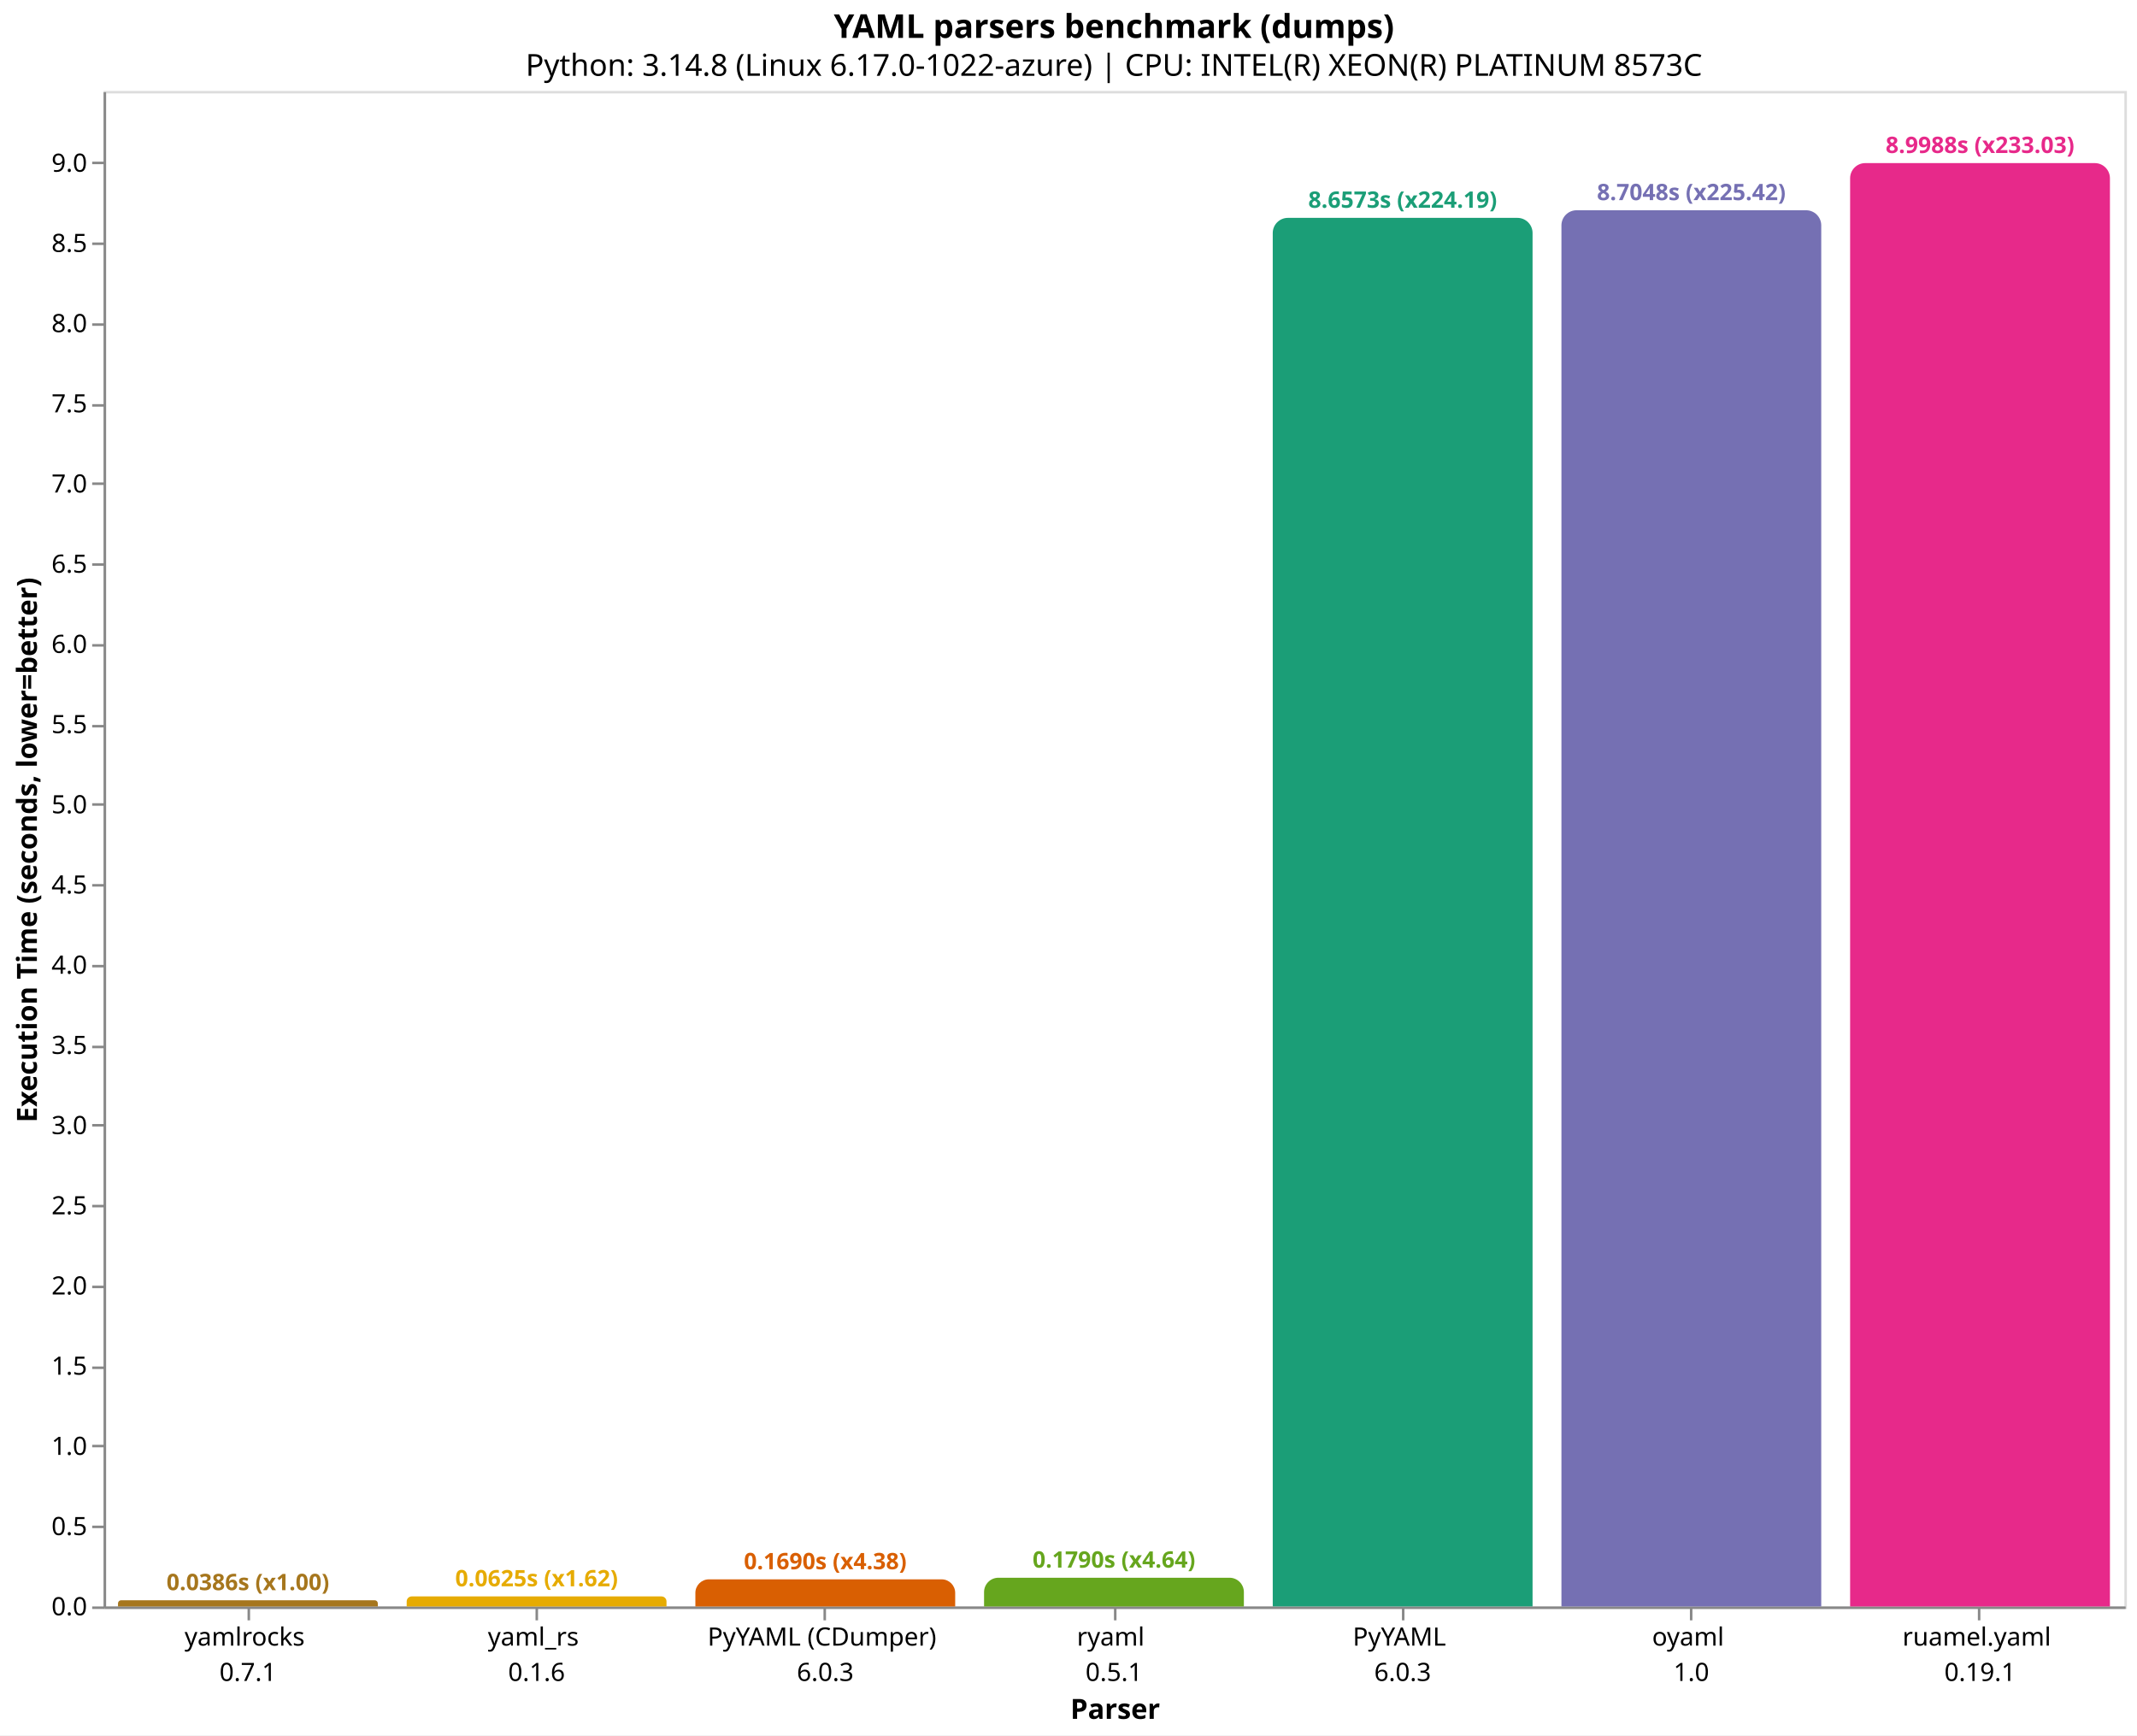
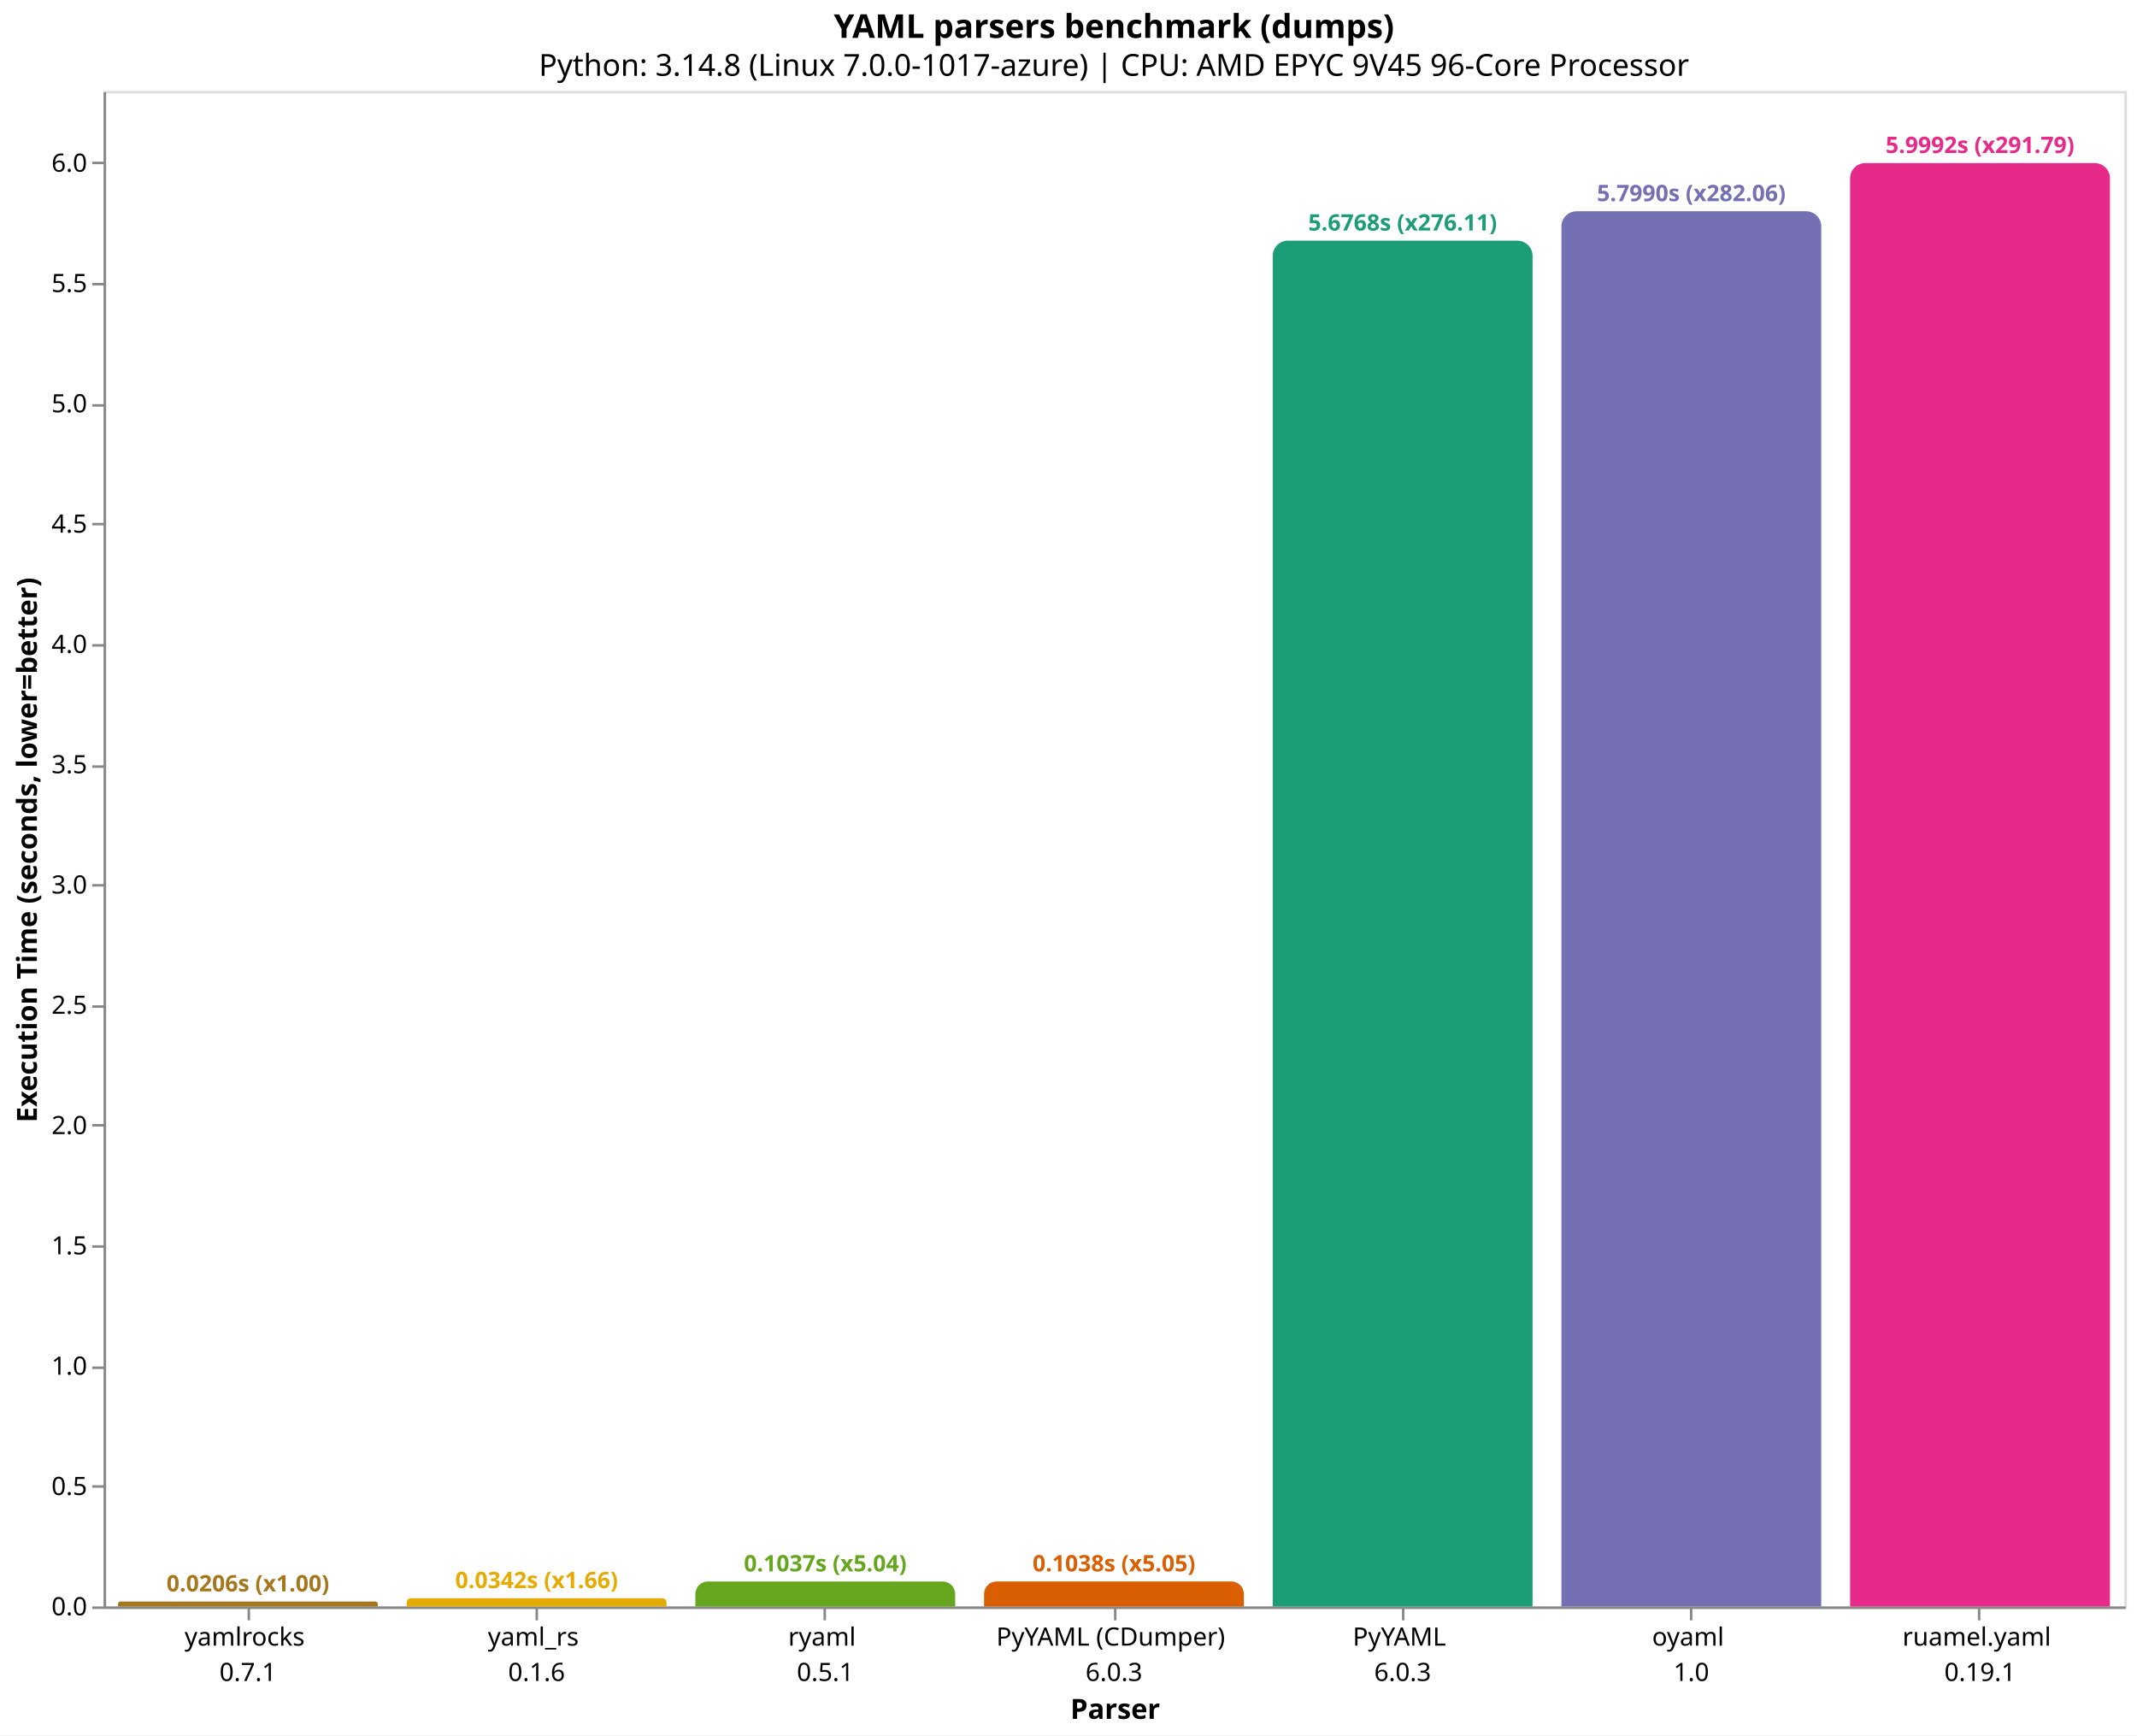
<svg xmlns="http://www.w3.org/2000/svg" version="1.1" class="marks" width="846" height="687" viewBox="0 0 846 687">
  <rect width="846" height="687" fill="white" />
  <g fill="none" stroke-miterlimit="10" transform="translate(41,36)">
    <g class="mark-group role-frame root" role="graphics-object" aria-roledescription="group mark container">
      <g transform="translate(0,0)">
        <path class="background" aria-hidden="true" d="M0.5,0.5h800v600h-800Z" stroke="#ddd" />
        <g>
-           <g class="mark-group role-axis" role="graphics-symbol" aria-roledescription="axis" aria-label="X-axis titled 'Parser' for a discrete scale with 7 values: yamlrocks&#10;0.7.1, yaml_rs&#10;0.1.6, PyYAML (CDumper)&#10;6.0.3, ryaml&#10;0.5.1, PyYAML&#10;6.0.3, oyaml&#10;1.0, ruamel.yaml&#10;0.19.1">
+           <g class="mark-group role-axis" role="graphics-symbol" aria-roledescription="axis" aria-label="X-axis titled 'Parser' for a discrete scale with 7 values: yamlrocks&#10;0.7.1, yaml_rs&#10;0.1.6, ryaml&#10;0.5.1, PyYAML (CDumper)&#10;6.0.3, PyYAML&#10;6.0.3, oyaml&#10;1.0, ruamel.yaml&#10;0.19.1">
            <g transform="translate(0.5,600.5)">
              <path class="background" aria-hidden="true" d="M0,0h0v0h0Z" pointer-events="none" />
              <g>
                <g class="mark-rule role-axis-tick" pointer-events="none">
                  <line transform="translate(57,0)" x2="0" y2="5" stroke="#888" stroke-width="1" opacity="1" />
                  <line transform="translate(171,0)" x2="0" y2="5" stroke="#888" stroke-width="1" opacity="1" />
                  <line transform="translate(285,0)" x2="0" y2="5" stroke="#888" stroke-width="1" opacity="1" />
                  <line transform="translate(400,0)" x2="0" y2="5" stroke="#888" stroke-width="1" opacity="1" />
                  <line transform="translate(514,0)" x2="0" y2="5" stroke="#888" stroke-width="1" opacity="1" />
                  <line transform="translate(628,0)" x2="0" y2="5" stroke="#888" stroke-width="1" opacity="1" />
                  <line transform="translate(742,0)" x2="0" y2="5" stroke="#888" stroke-width="1" opacity="1" />
                </g>
                <g class="mark-text role-axis-label" pointer-events="none">
                  <text text-anchor="middle" transform="translate(56.64286,15)" font-family="sans-serif" font-size="10px" fill="#000" opacity="1">
                    <tspan>yamlrocks</tspan>
                    <tspan x="0" dy="14">0.7.1</tspan>
                  </text>
                  <text text-anchor="middle" transform="translate(170.9286,15)" font-family="sans-serif" font-size="10px" fill="#000" opacity="1">
                    <tspan>yaml_rs</tspan>
                    <tspan x="0" dy="14">0.1.6</tspan>
                  </text>
                  <text text-anchor="middle" transform="translate(285.2143,15)" font-family="sans-serif" font-size="10px" fill="#000" opacity="1">
+                     <tspan>ryaml</tspan>
+                     <tspan x="0" dy="14">0.5.1</tspan>
+                   </text>
+                   <text text-anchor="middle" transform="translate(399.5,15)" font-family="sans-serif" font-size="10px" fill="#000" opacity="1">
                    <tspan>PyYAML (CDumper)</tspan>
                    <tspan x="0" dy="14">6.0.3</tspan>
-                   </text>
-                   <text text-anchor="middle" transform="translate(399.5,15)" font-family="sans-serif" font-size="10px" fill="#000" opacity="1">
-                     <tspan>ryaml</tspan>
-                     <tspan x="0" dy="14">0.5.1</tspan>
                  </text>
                  <text text-anchor="middle" transform="translate(513.7857,15)" font-family="sans-serif" font-size="10px" fill="#000" opacity="1">
                    <tspan>PyYAML</tspan>
                    <tspan x="0" dy="14">6.0.3</tspan>
                  </text>
                  <text text-anchor="middle" transform="translate(628.0714,15)" font-family="sans-serif" font-size="10px" fill="#000" opacity="1">
                    <tspan>oyaml</tspan>
                    <tspan x="0" dy="14">1.0</tspan>
                  </text>
                  <text text-anchor="middle" transform="translate(742.3571,15)" font-family="sans-serif" font-size="10px" fill="#000" opacity="1">
                    <tspan>ruamel.yaml</tspan>
                    <tspan x="0" dy="14">0.19.1</tspan>
                  </text>
                </g>
                <g class="mark-rule role-axis-domain" pointer-events="none">
                  <line transform="translate(0,0)" x2="800" y2="0" stroke="#888" stroke-width="1" opacity="1" />
                </g>
                <g class="mark-text role-axis-title" pointer-events="none">
                  <text text-anchor="middle" transform="translate(400,44)" font-family="sans-serif" font-size="11px" font-weight="bold" fill="#000" opacity="1">Parser</text>
                </g>
              </g>
              <path class="foreground" aria-hidden="true" d="" pointer-events="none" display="none" />
            </g>
          </g>
-           <g class="mark-group role-axis" role="graphics-symbol" aria-roledescription="axis" aria-label="Y-axis titled 'Execution Time (seconds, lower=better)' for a linear scale with values from 0 to 9">
+           <g class="mark-group role-axis" role="graphics-symbol" aria-roledescription="axis" aria-label="Y-axis titled 'Execution Time (seconds, lower=better)' for a linear scale with values from 0 to 6">
            <g transform="translate(0.5,0.5)">
              <path class="background" aria-hidden="true" d="M0,0h0v0h0Z" pointer-events="none" />
              <g>
                <g class="mark-rule role-axis-tick" pointer-events="none">
                  <line transform="translate(0,600)" x2="-5" y2="0" stroke="#888" stroke-width="1" opacity="1" />
-                   <line transform="translate(0,568)" x2="-5" y2="0" stroke="#888" stroke-width="1" opacity="1" />
-                   <line transform="translate(0,536)" x2="-5" y2="0" stroke="#888" stroke-width="1" opacity="1" />
+                   <line transform="translate(0,552)" x2="-5" y2="0" stroke="#888" stroke-width="1" opacity="1" />
                  <line transform="translate(0,505)" x2="-5" y2="0" stroke="#888" stroke-width="1" opacity="1" />
-                   <line transform="translate(0,473)" x2="-5" y2="0" stroke="#888" stroke-width="1" opacity="1" />
-                   <line transform="translate(0,441)" x2="-5" y2="0" stroke="#888" stroke-width="1" opacity="1" />
+                   <line transform="translate(0,457)" x2="-5" y2="0" stroke="#888" stroke-width="1" opacity="1" />
                  <line transform="translate(0,409)" x2="-5" y2="0" stroke="#888" stroke-width="1" opacity="1" />
-                   <line transform="translate(0,378)" x2="-5" y2="0" stroke="#888" stroke-width="1" opacity="1" />
-                   <line transform="translate(0,346)" x2="-5" y2="0" stroke="#888" stroke-width="1" opacity="1" />
+                   <line transform="translate(0,362)" x2="-5" y2="0" stroke="#888" stroke-width="1" opacity="1" />
                  <line transform="translate(0,314)" x2="-5" y2="0" stroke="#888" stroke-width="1" opacity="1" />
-                   <line transform="translate(0,282)" x2="-5" y2="0" stroke="#888" stroke-width="1" opacity="1" />
-                   <line transform="translate(0,251)" x2="-5" y2="0" stroke="#888" stroke-width="1" opacity="1" />
+                   <line transform="translate(0,267)" x2="-5" y2="0" stroke="#888" stroke-width="1" opacity="1" />
                  <line transform="translate(0,219)" x2="-5" y2="0" stroke="#888" stroke-width="1" opacity="1" />
-                   <line transform="translate(0,187)" x2="-5" y2="0" stroke="#888" stroke-width="1" opacity="1" />
-                   <line transform="translate(0,155)" x2="-5" y2="0" stroke="#888" stroke-width="1" opacity="1" />
+                   <line transform="translate(0,171)" x2="-5" y2="0" stroke="#888" stroke-width="1" opacity="1" />
                  <line transform="translate(0,124)" x2="-5" y2="0" stroke="#888" stroke-width="1" opacity="1" />
-                   <line transform="translate(0,92)" x2="-5" y2="0" stroke="#888" stroke-width="1" opacity="1" />
-                   <line transform="translate(0,60)" x2="-5" y2="0" stroke="#888" stroke-width="1" opacity="1" />
+                   <line transform="translate(0,76)" x2="-5" y2="0" stroke="#888" stroke-width="1" opacity="1" />
                  <line transform="translate(0,28)" x2="-5" y2="0" stroke="#888" stroke-width="1" opacity="1" />
                </g>
                <g class="mark-text role-axis-label" pointer-events="none">
                  <text text-anchor="end" transform="translate(-7,603)" font-family="sans-serif" font-size="10px" fill="#000" opacity="1">0.0</text>
-                   <text text-anchor="end" transform="translate(-7,571.2497)" font-family="sans-serif" font-size="10px" fill="#000" opacity="1">0.5</text>
-                   <text text-anchor="end" transform="translate(-7,539.4994)" font-family="sans-serif" font-size="10px" fill="#000" opacity="1">1.0</text>
-                   <text text-anchor="end" transform="translate(-7,507.7491)" font-family="sans-serif" font-size="10px" fill="#000" opacity="1">1.5</text>
-                   <text text-anchor="end" transform="translate(-7,475.9988)" font-family="sans-serif" font-size="10px" fill="#000" opacity="1">2.0</text>
-                   <text text-anchor="end" transform="translate(-7,444.2485)" font-family="sans-serif" font-size="10px" fill="#000" opacity="1">2.5</text>
-                   <text text-anchor="end" transform="translate(-7,412.4982)" font-family="sans-serif" font-size="10px" fill="#000" opacity="1">3.0</text>
-                   <text text-anchor="end" transform="translate(-7,380.7479)" font-family="sans-serif" font-size="10px" fill="#000" opacity="1">3.5</text>
-                   <text text-anchor="end" transform="translate(-7,348.9976)" font-family="sans-serif" font-size="10px" fill="#000" opacity="1">4.0</text>
-                   <text text-anchor="end" transform="translate(-7,317.2473)" font-family="sans-serif" font-size="10px" fill="#000" opacity="1">4.5</text>
-                   <text text-anchor="end" transform="translate(-7,285.4969)" font-family="sans-serif" font-size="10px" fill="#000" opacity="1">5.0</text>
-                   <text text-anchor="end" transform="translate(-7,253.7466)" font-family="sans-serif" font-size="10px" fill="#000" opacity="1">5.5</text>
-                   <text text-anchor="end" transform="translate(-7,221.9963)" font-family="sans-serif" font-size="10px" fill="#000" opacity="1">6.0</text>
-                   <text text-anchor="end" transform="translate(-7,190.246)" font-family="sans-serif" font-size="10px" fill="#000" opacity="1">6.5</text>
-                   <text text-anchor="end" transform="translate(-7,158.4957)" font-family="sans-serif" font-size="10px" fill="#000" opacity="1">7.0</text>
-                   <text text-anchor="end" transform="translate(-7,126.7454)" font-family="sans-serif" font-size="10px" fill="#000" opacity="1">7.5</text>
-                   <text text-anchor="end" transform="translate(-7,94.99512)" font-family="sans-serif" font-size="10px" fill="#000" opacity="1">8.0</text>
-                   <text text-anchor="end" transform="translate(-7,63.24481)" font-family="sans-serif" font-size="10px" fill="#000" opacity="1">8.5</text>
-                   <text text-anchor="end" transform="translate(-7,31.49451)" font-family="sans-serif" font-size="10px" fill="#000" opacity="1">9.0</text>
+                   <text text-anchor="end" transform="translate(-7,555.3745)" font-family="sans-serif" font-size="10px" fill="#000" opacity="1">0.5</text>
+                   <text text-anchor="end" transform="translate(-7,507.749)" font-family="sans-serif" font-size="10px" fill="#000" opacity="1">1.0</text>
+                   <text text-anchor="end" transform="translate(-7,460.1235)" font-family="sans-serif" font-size="10px" fill="#000" opacity="1">1.5</text>
+                   <text text-anchor="end" transform="translate(-7,412.498)" font-family="sans-serif" font-size="10px" fill="#000" opacity="1">2.0</text>
+                   <text text-anchor="end" transform="translate(-7,364.8724)" font-family="sans-serif" font-size="10px" fill="#000" opacity="1">2.5</text>
+                   <text text-anchor="end" transform="translate(-7,317.2469)" font-family="sans-serif" font-size="10px" fill="#000" opacity="1">3.0</text>
+                   <text text-anchor="end" transform="translate(-7,269.6214)" font-family="sans-serif" font-size="10px" fill="#000" opacity="1">3.5</text>
+                   <text text-anchor="end" transform="translate(-7,221.9959)" font-family="sans-serif" font-size="10px" fill="#000" opacity="1">4.0</text>
+                   <text text-anchor="end" transform="translate(-7,174.3704)" font-family="sans-serif" font-size="10px" fill="#000" opacity="1">4.5</text>
+                   <text text-anchor="end" transform="translate(-7,126.7449)" font-family="sans-serif" font-size="10px" fill="#000" opacity="1">5.0</text>
+                   <text text-anchor="end" transform="translate(-7,79.11939)" font-family="sans-serif" font-size="10px" fill="#000" opacity="1">5.5</text>
+                   <text text-anchor="end" transform="translate(-7,31.49388)" font-family="sans-serif" font-size="10px" fill="#000" opacity="1">6.0</text>
                </g>
                <g class="mark-rule role-axis-domain" pointer-events="none">
                  <line transform="translate(0,600)" x2="0" y2="-600" stroke="#888" stroke-width="1" opacity="1" />
                </g>
                <g class="mark-text role-axis-title" pointer-events="none">
                  <text text-anchor="middle" transform="translate(-24.90137,300) rotate(-90) translate(0,-2)" font-family="sans-serif" font-size="11px" font-weight="bold" fill="#000" opacity="1">Execution Time (seconds, lower=better)</text>
                </g>
              </g>
              <path class="foreground" aria-hidden="true" d="" pointer-events="none" display="none" />
            </g>
          </g>
          <g class="mark-group role-scope" role="graphics-object" aria-roledescription="group mark container">
-             <g transform="translate(5.714286,597.5479)">
-               <path class="background" aria-hidden="true" d="M1.226,0L101.631,0C102.308,0,102.857,0.549,102.857,1.226L102.857,2.452C102.857,2.452,102.857,2.452,102.857,2.452L0,2.452C0,2.452,0,2.452,0,2.452L0,1.226C0,0.549,0.549,0,1.226,0Z" />
+             <g transform="translate(5.714286,598.0417)">
+               <path class="background" aria-hidden="true" d="M0.979,0L101.878,0C102.418,0,102.857,0.439,102.857,0.979L102.857,1.958C102.857,1.958,102.857,1.958,102.857,1.958L0,1.958C0,1.958,0,1.958,0,1.958L0,0.979C0,0.439,0.439,0,0.979,0Z" />
              <g clip-path="url(#clip9)">
                <g class="mark-group role-scope" role="graphics-object" aria-roledescription="group mark container">
-                   <g transform="translate(0,-597.5479)">
-                     <path class="background" aria-hidden="true" d="M0,0h102.857v0h-102.857Z" />
-                     <g>
-                       <g class="mark-rect role-mark layer_0_marks" role="graphics-object" aria-roledescription="rect mark container">
-                         <path aria-label="Parser: yamlrocks&#10;0.7.1; Execution Time (seconds, lower=better): 0.0386159213333; parser: yamlrocks; Execution Time (s): 0.0386; Slowdown: 1.00" role="graphics-symbol" aria-roledescription="bar" d="M0,597.548h102.857v2.452h-102.857Z" fill="#a6761d" />
-                       </g>
-                     </g>
-                     <path class="foreground" aria-hidden="true" d="" display="none" />
-                   </g>
-                 </g>
-               </g>
-               <path class="foreground" aria-hidden="true" d="" display="none" />
-             </g>
-             <g transform="translate(120,596.0299)">
-               <path class="background" aria-hidden="true" d="M1.985,0L100.872,0C101.968,0,102.857,0.889,102.857,1.985L102.857,3.97C102.857,3.97,102.857,3.97,102.857,3.97L0,3.97C0,3.97,0,3.97,0,3.97L0,1.985C0,0.889,0.889,0,1.985,0Z" />
+                   <g transform="translate(0,-598.0417)">
+                     <path class="background" aria-hidden="true" d="M0,0h102.857v0h-102.857Z" />
+                     <g>
+                       <g class="mark-rect role-mark layer_0_marks" role="graphics-object" aria-roledescription="rect mark container">
+                         <path aria-label="Parser: yamlrocks&#10;0.7.1; Execution Time (seconds, lower=better): 0.0205597883333; parser: yamlrocks; Execution Time (s): 0.0206; Slowdown: 1.00" role="graphics-symbol" aria-roledescription="bar" d="M0,598.042h102.857v1.958h-102.857Z" fill="#a6761d" />
+                       </g>
+                     </g>
+                     <path class="foreground" aria-hidden="true" d="" display="none" />
+                   </g>
+                 </g>
+               </g>
+               <path class="foreground" aria-hidden="true" d="" display="none" />
+             </g>
+             <g transform="translate(120,596.7443)">
+               <path class="background" aria-hidden="true" d="M1.628,0L101.229,0C102.128,0,102.857,0.729,102.857,1.628L102.857,3.256C102.857,3.256,102.857,3.256,102.857,3.256L0,3.256C0,3.256,0,3.256,0,3.256L0,1.628C0,0.729,0.729,0,1.628,0Z" />
              <g clip-path="url(#clip10)">
                <g class="mark-group role-scope" role="graphics-object" aria-roledescription="group mark container">
-                   <g transform="translate(0,-596.0299)">
-                     <path class="background" aria-hidden="true" d="M0,0h102.857v0h-102.857Z" />
-                     <g>
-                       <g class="mark-rect role-mark layer_0_marks" role="graphics-object" aria-roledescription="rect mark container">
-                         <path aria-label="Parser: yaml_rs&#10;0.1.6; Execution Time (seconds, lower=better): 0.0625207886667; parser: yaml_rs; Execution Time (s): 0.0625; Slowdown: 1.62" role="graphics-symbol" aria-roledescription="bar" d="M0,596.03h102.857v3.97h-102.857Z" fill="#e6ab02" />
-                       </g>
-                     </g>
-                     <path class="foreground" aria-hidden="true" d="" display="none" />
-                   </g>
-                 </g>
-               </g>
-               <path class="foreground" aria-hidden="true" d="" display="none" />
-             </g>
-             <g transform="translate(234.2857,589.2663)">
-               <path class="background" aria-hidden="true" d="M5.367,0L97.49,0C100.452,0,102.857,2.405,102.857,5.367L102.857,10.734C102.857,10.734,102.857,10.734,102.857,10.734L0,10.734C0,10.734,0,10.734,0,10.734L0,5.367C0,2.405,2.405,0,5.367,0Z" />
+                   <g transform="translate(0,-596.7443)">
+                     <path class="background" aria-hidden="true" d="M0,0h102.857v0h-102.857Z" />
+                     <g>
+                       <g class="mark-rect role-mark layer_0_marks" role="graphics-object" aria-roledescription="rect mark container">
+                         <path aria-label="Parser: yaml_rs&#10;0.1.6; Execution Time (seconds, lower=better): 0.034180551; parser: yaml_rs; Execution Time (s): 0.0342; Slowdown: 1.66" role="graphics-symbol" aria-roledescription="bar" d="M0,596.744h102.857v3.256h-102.857Z" fill="#e6ab02" />
+                       </g>
+                     </g>
+                     <path class="foreground" aria-hidden="true" d="" display="none" />
+                   </g>
+                 </g>
+               </g>
+               <path class="foreground" aria-hidden="true" d="" display="none" />
+             </g>
+             <g transform="translate(234.2857,590.1224)">
+               <path class="background" aria-hidden="true" d="M4.939,0L97.918,0C100.644,0,102.857,2.213,102.857,4.939L102.857,9.878C102.857,9.878,102.857,9.878,102.857,9.878L0,9.878C0,9.878,0,9.878,0,9.878L0,4.939C0,2.213,2.213,0,4.939,0Z" />
              <g clip-path="url(#clip11)">
                <g class="mark-group role-scope" role="graphics-object" aria-roledescription="group mark container">
-                   <g transform="translate(0,-589.2663)">
-                     <path class="background" aria-hidden="true" d="M0,0h102.857v0h-102.857Z" />
-                     <g>
-                       <g class="mark-rect role-mark layer_0_marks" role="graphics-object" aria-roledescription="rect mark container">
-                         <path aria-label="Parser: PyYAML (CDumper)&#10;6.0.3; Execution Time (seconds, lower=better): 0.169033799333; parser: PyYAML (CDumper); Execution Time (s): 0.1690; Slowdown: 4.38" role="graphics-symbol" aria-roledescription="bar" d="M0,589.266h102.857v10.734h-102.857Z" fill="#d95f02" />
-                       </g>
-                     </g>
-                     <path class="foreground" aria-hidden="true" d="" display="none" />
-                   </g>
-                 </g>
-               </g>
-               <path class="foreground" aria-hidden="true" d="" display="none" />
-             </g>
-             <g transform="translate(348.5714,588.6332)">
-               <path class="background" aria-hidden="true" d="M5.683,0L97.174,0C100.31,0,102.857,2.547,102.857,5.683L102.857,11.367C102.857,11.367,102.857,11.367,102.857,11.367L0,11.367C0,11.367,0,11.367,0,11.367L0,5.683C0,2.547,2.547,0,5.683,0Z" />
+                   <g transform="translate(0,-590.1224)">
+                     <path class="background" aria-hidden="true" d="M0,0h102.857v0h-102.857Z" />
+                     <g>
+                       <g class="mark-rect role-mark layer_0_marks" role="graphics-object" aria-roledescription="rect mark container">
+                         <path aria-label="Parser: ryaml&#10;0.5.1; Execution Time (seconds, lower=better): 0.103700582667; parser: ryaml; Execution Time (s): 0.1037; Slowdown: 5.04" role="graphics-symbol" aria-roledescription="bar" d="M0,590.122h102.857v9.878h-102.857Z" fill="#66a61e" />
+                       </g>
+                     </g>
+                     <path class="foreground" aria-hidden="true" d="" display="none" />
+                   </g>
+                 </g>
+               </g>
+               <path class="foreground" aria-hidden="true" d="" display="none" />
+             </g>
+             <g transform="translate(348.5714,590.1162)">
+               <path class="background" aria-hidden="true" d="M4.942,0L97.915,0C100.643,0,102.857,2.214,102.857,4.942L102.857,9.884C102.857,9.884,102.857,9.884,102.857,9.884L0,9.884C0,9.884,0,9.884,0,9.884L0,4.942C0,2.214,2.214,0,4.942,0Z" />
              <g clip-path="url(#clip12)">
                <g class="mark-group role-scope" role="graphics-object" aria-roledescription="group mark container">
-                   <g transform="translate(0,-588.6332)">
-                     <path class="background" aria-hidden="true" d="M0,0h102.857v0h-102.857Z" />
-                     <g>
-                       <g class="mark-rect role-mark layer_0_marks" role="graphics-object" aria-roledescription="rect mark container">
-                         <path aria-label="Parser: ryaml&#10;0.5.1; Execution Time (seconds, lower=better): 0.179003777; parser: ryaml; Execution Time (s): 0.1790; Slowdown: 4.64" role="graphics-symbol" aria-roledescription="bar" d="M0,588.633h102.857v11.367h-102.857Z" fill="#66a61e" />
-                       </g>
-                     </g>
-                     <path class="foreground" aria-hidden="true" d="" display="none" />
-                   </g>
-                 </g>
-               </g>
-               <path class="foreground" aria-hidden="true" d="" display="none" />
-             </g>
-             <g transform="translate(462.8571,50.25464)">
-               <path class="background" aria-hidden="true" d="M6,0L96.857,0C100.169,0,102.857,2.689,102.857,6L102.857,549.745C102.857,549.745,102.857,549.745,102.857,549.745L0,549.745C0,549.745,0,549.745,0,549.745L0,6C0,2.689,2.689,0,6,0Z" />
+                   <g transform="translate(0,-590.1162)">
+                     <path class="background" aria-hidden="true" d="M0,0h102.857v0h-102.857Z" />
+                     <g>
+                       <g class="mark-rect role-mark layer_0_marks" role="graphics-object" aria-roledescription="rect mark container">
+                         <path aria-label="Parser: PyYAML (CDumper)&#10;6.0.3; Execution Time (seconds, lower=better): 0.103766210667; parser: PyYAML (CDumper); Execution Time (s): 0.1038; Slowdown: 5.05" role="graphics-symbol" aria-roledescription="bar" d="M0,590.116h102.857v9.884h-102.857Z" fill="#d95f02" />
+                       </g>
+                     </g>
+                     <path class="foreground" aria-hidden="true" d="" display="none" />
+                   </g>
+                 </g>
+               </g>
+               <path class="foreground" aria-hidden="true" d="" display="none" />
+             </g>
+             <g transform="translate(462.8571,59.27899)">
+               <path class="background" aria-hidden="true" d="M6,0L96.857,0C100.169,0,102.857,2.689,102.857,6L102.857,540.721C102.857,540.721,102.857,540.721,102.857,540.721L0,540.721C0,540.721,0,540.721,0,540.721L0,6C0,2.689,2.689,0,6,0Z" />
              <g clip-path="url(#clip13)">
                <g class="mark-group role-scope" role="graphics-object" aria-roledescription="group mark container">
-                   <g transform="translate(0,-50.25464)">
-                     <path class="background" aria-hidden="true" d="M0,0h102.857v0h-102.857Z" />
-                     <g>
-                       <g class="mark-rect role-mark layer_0_marks" role="graphics-object" aria-roledescription="rect mark container">
-                         <path aria-label="Parser: PyYAML&#10;6.0.3; Execution Time (seconds, lower=better): 8.65732413067; parser: PyYAML; Execution Time (s): 8.6573; Slowdown: 224.19" role="graphics-symbol" aria-roledescription="bar" d="M0,50.255h102.857v549.745h-102.857Z" fill="#1b9e77" />
-                       </g>
-                     </g>
-                     <path class="foreground" aria-hidden="true" d="" display="none" />
-                   </g>
-                 </g>
-               </g>
-               <path class="foreground" aria-hidden="true" d="" display="none" />
-             </g>
-             <g transform="translate(577.1429,47.24004)">
-               <path class="background" aria-hidden="true" d="M6,0L96.857,0C100.169,0,102.857,2.689,102.857,6L102.857,552.76C102.857,552.76,102.857,552.76,102.857,552.76L0,552.76C0,552.76,0,552.76,0,552.76L0,6C0,2.689,2.689,0,6,0Z" />
+                   <g transform="translate(0,-59.27899)">
+                     <path class="background" aria-hidden="true" d="M0,0h102.857v0h-102.857Z" />
+                     <g>
+                       <g class="mark-rect role-mark layer_0_marks" role="graphics-object" aria-roledescription="rect mark container">
+                         <path aria-label="Parser: PyYAML&#10;6.0.3; Execution Time (seconds, lower=better): 5.676800134; parser: PyYAML; Execution Time (s): 5.6768; Slowdown: 276.11" role="graphics-symbol" aria-roledescription="bar" d="M0,59.279h102.857v540.721h-102.857Z" fill="#1b9e77" />
+                       </g>
+                     </g>
+                     <path class="foreground" aria-hidden="true" d="" display="none" />
+                   </g>
+                 </g>
+               </g>
+               <path class="foreground" aria-hidden="true" d="" display="none" />
+             </g>
+             <g transform="translate(577.1429,47.63867)">
+               <path class="background" aria-hidden="true" d="M6,0L96.857,0C100.169,0,102.857,2.689,102.857,6L102.857,552.361C102.857,552.361,102.857,552.361,102.857,552.361L0,552.361C0,552.361,0,552.361,0,552.361L0,6C0,2.689,2.689,0,6,0Z" />
              <g clip-path="url(#clip14)">
                <g class="mark-group role-scope" role="graphics-object" aria-roledescription="group mark container">
-                   <g transform="translate(0,-47.24004)">
-                     <path class="background" aria-hidden="true" d="M0,0h102.857v0h-102.857Z" />
-                     <g>
-                       <g class="mark-rect role-mark layer_0_marks" role="graphics-object" aria-roledescription="rect mark container">
-                         <path aria-label="Parser: oyaml&#10;1.0; Execution Time (seconds, lower=better): 8.70479760367; parser: oyaml; Execution Time (s): 8.7048; Slowdown: 225.42" role="graphics-symbol" aria-roledescription="bar" d="M0,47.24h102.857v552.76h-102.857Z" fill="#7570b3" />
+                   <g transform="translate(0,-47.63867)">
+                     <path class="background" aria-hidden="true" d="M0,0h102.857v0h-102.857Z" />
+                     <g>
+                       <g class="mark-rect role-mark layer_0_marks" role="graphics-object" aria-roledescription="rect mark container">
+                         <path aria-label="Parser: oyaml&#10;1.0; Execution Time (seconds, lower=better): 5.79900692367; parser: oyaml; Execution Time (s): 5.7990; Slowdown: 282.06" role="graphics-symbol" aria-roledescription="bar" d="M0,47.639h102.857v552.361h-102.857Z" fill="#7570b3" />
                      </g>
                    </g>
                    <path class="foreground" aria-hidden="true" d="" display="none" />
                  </g>
                </g>
              </g>
              <path class="foreground" aria-hidden="true" d="" display="none" />
            </g>
            <g transform="translate(691.4286,28.57143)">
              <path class="background" aria-hidden="true" d="M6,0L96.857,0C100.169,0,102.857,2.689,102.857,6L102.857,571.429C102.857,571.429,102.857,571.429,102.857,571.429L0,571.429C0,571.429,0,571.429,0,571.429L0,6C0,2.689,2.689,0,6,0Z" />
              <g clip-path="url(#clip15)">
                <g class="mark-group role-scope" role="graphics-object" aria-roledescription="group mark container">
                  <g transform="translate(0,-28.57143)">
                    <path class="background" aria-hidden="true" d="M0,0h102.857v0h-102.857Z" />
                    <g>
                      <g class="mark-rect role-mark layer_0_marks" role="graphics-object" aria-roledescription="rect mark container">
-                         <path aria-label="Parser: ruamel.yaml&#10;0.19.1; Execution Time (seconds, lower=better): 8.99878868533; parser: ruamel.yaml; Execution Time (s): 8.9988; Slowdown: 233.03" role="graphics-symbol" aria-roledescription="bar" d="M0,28.571h102.857v571.429h-102.857Z" fill="#e7298a" />
+                         <path aria-label="Parser: ruamel.yaml&#10;0.19.1; Execution Time (seconds, lower=better): 5.99918581167; parser: ruamel.yaml; Execution Time (s): 5.9992; Slowdown: 291.79" role="graphics-symbol" aria-roledescription="bar" d="M0,28.571h102.857v571.429h-102.857Z" fill="#e7298a" />
                      </g>
                    </g>
                    <path class="foreground" aria-hidden="true" d="" display="none" />
                  </g>
                </g>
              </g>
              <path class="foreground" aria-hidden="true" d="" display="none" />
            </g>
          </g>
          <g class="mark-text role-mark layer_1_marks" role="graphics-object" aria-roledescription="text mark container">
-             <text aria-label="Parser: yamlrocks&#10;0.7.1; Execution Time (seconds, lower=better): 0.0386159213333; parser: yamlrocks; label: 0.0386s (x1.00); Execution Time (s): 0.0386; Slowdown: 1.00" role="graphics-symbol" aria-roledescription="text mark" text-anchor="middle" transform="translate(57.14286,593.5479)" font-family="sans-serif" font-size="9px" font-weight="bold" fill="#a6761d">0.0386s (x1.00)</text>
-             <text aria-label="Parser: yaml_rs&#10;0.1.6; Execution Time (seconds, lower=better): 0.0625207886667; parser: yaml_rs; label: 0.0625s (x1.62); Execution Time (s): 0.0625; Slowdown: 1.62" role="graphics-symbol" aria-roledescription="text mark" text-anchor="middle" transform="translate(171.4286,592.0299)" font-family="sans-serif" font-size="9px" font-weight="bold" fill="#e6ab02">0.0625s (x1.62)</text>
-             <text aria-label="Parser: PyYAML (CDumper)&#10;6.0.3; Execution Time (seconds, lower=better): 0.169033799333; parser: PyYAML (CDumper); label: 0.1690s (x4.38); Execution Time (s): 0.1690; Slowdown: 4.38" role="graphics-symbol" aria-roledescription="text mark" text-anchor="middle" transform="translate(285.7143,585.2663)" font-family="sans-serif" font-size="9px" font-weight="bold" fill="#d95f02">0.1690s (x4.38)</text>
-             <text aria-label="Parser: ryaml&#10;0.5.1; Execution Time (seconds, lower=better): 0.179003777; parser: ryaml; label: 0.1790s (x4.64); Execution Time (s): 0.1790; Slowdown: 4.64" role="graphics-symbol" aria-roledescription="text mark" text-anchor="middle" transform="translate(400,584.6332)" font-family="sans-serif" font-size="9px" font-weight="bold" fill="#66a61e">0.1790s (x4.64)</text>
-             <text aria-label="Parser: PyYAML&#10;6.0.3; Execution Time (seconds, lower=better): 8.65732413067; parser: PyYAML; label: 8.6573s (x224.19); Execution Time (s): 8.6573; Slowdown: 224.19" role="graphics-symbol" aria-roledescription="text mark" text-anchor="middle" transform="translate(514.2857,46.25464)" font-family="sans-serif" font-size="9px" font-weight="bold" fill="#1b9e77">8.6573s (x224.19)</text>
-             <text aria-label="Parser: oyaml&#10;1.0; Execution Time (seconds, lower=better): 8.70479760367; parser: oyaml; label: 8.7048s (x225.42); Execution Time (s): 8.7048; Slowdown: 225.42" role="graphics-symbol" aria-roledescription="text mark" text-anchor="middle" transform="translate(628.5714,43.24004)" font-family="sans-serif" font-size="9px" font-weight="bold" fill="#7570b3">8.7048s (x225.42)</text>
-             <text aria-label="Parser: ruamel.yaml&#10;0.19.1; Execution Time (seconds, lower=better): 8.99878868533; parser: ruamel.yaml; label: 8.9988s (x233.03); Execution Time (s): 8.9988; Slowdown: 233.03" role="graphics-symbol" aria-roledescription="text mark" text-anchor="middle" transform="translate(742.8571,24.57143)" font-family="sans-serif" font-size="9px" font-weight="bold" fill="#e7298a">8.9988s (x233.03)</text>
+             <text aria-label="Parser: yamlrocks&#10;0.7.1; Execution Time (seconds, lower=better): 0.0205597883333; parser: yamlrocks; label: 0.0206s (x1.00); Execution Time (s): 0.0206; Slowdown: 1.00" role="graphics-symbol" aria-roledescription="text mark" text-anchor="middle" transform="translate(57.14286,594.0417)" font-family="sans-serif" font-size="9px" font-weight="bold" fill="#a6761d">0.0206s (x1.00)</text>
+             <text aria-label="Parser: yaml_rs&#10;0.1.6; Execution Time (seconds, lower=better): 0.034180551; parser: yaml_rs; label: 0.0342s (x1.66); Execution Time (s): 0.0342; Slowdown: 1.66" role="graphics-symbol" aria-roledescription="text mark" text-anchor="middle" transform="translate(171.4286,592.7443)" font-family="sans-serif" font-size="9px" font-weight="bold" fill="#e6ab02">0.0342s (x1.66)</text>
+             <text aria-label="Parser: ryaml&#10;0.5.1; Execution Time (seconds, lower=better): 0.103700582667; parser: ryaml; label: 0.1037s (x5.04); Execution Time (s): 0.1037; Slowdown: 5.04" role="graphics-symbol" aria-roledescription="text mark" text-anchor="middle" transform="translate(285.7143,586.1224)" font-family="sans-serif" font-size="9px" font-weight="bold" fill="#66a61e">0.1037s (x5.04)</text>
+             <text aria-label="Parser: PyYAML (CDumper)&#10;6.0.3; Execution Time (seconds, lower=better): 0.103766210667; parser: PyYAML (CDumper); label: 0.1038s (x5.05); Execution Time (s): 0.1038; Slowdown: 5.05" role="graphics-symbol" aria-roledescription="text mark" text-anchor="middle" transform="translate(400,586.1162)" font-family="sans-serif" font-size="9px" font-weight="bold" fill="#d95f02">0.1038s (x5.05)</text>
+             <text aria-label="Parser: PyYAML&#10;6.0.3; Execution Time (seconds, lower=better): 5.676800134; parser: PyYAML; label: 5.6768s (x276.11); Execution Time (s): 5.6768; Slowdown: 276.11" role="graphics-symbol" aria-roledescription="text mark" text-anchor="middle" transform="translate(514.2857,55.27899)" font-family="sans-serif" font-size="9px" font-weight="bold" fill="#1b9e77">5.6768s (x276.11)</text>
+             <text aria-label="Parser: oyaml&#10;1.0; Execution Time (seconds, lower=better): 5.79900692367; parser: oyaml; label: 5.7990s (x282.06); Execution Time (s): 5.7990; Slowdown: 282.06" role="graphics-symbol" aria-roledescription="text mark" text-anchor="middle" transform="translate(628.5714,43.63867)" font-family="sans-serif" font-size="9px" font-weight="bold" fill="#7570b3">5.7990s (x282.06)</text>
+             <text aria-label="Parser: ruamel.yaml&#10;0.19.1; Execution Time (seconds, lower=better): 5.99918581167; parser: ruamel.yaml; label: 5.9992s (x291.79); Execution Time (s): 5.9992; Slowdown: 291.79" role="graphics-symbol" aria-roledescription="text mark" text-anchor="middle" transform="translate(742.8571,24.57143)" font-family="sans-serif" font-size="9px" font-weight="bold" fill="#e7298a">5.9992s (x291.79)</text>
          </g>
          <g class="mark-group role-title">
            <g transform="translate(400,-31)">
              <path class="background" aria-hidden="true" d="M0,0h0v0h0Z" pointer-events="none" />
              <g>
                <g class="mark-text role-title-text" role="graphics-symbol" aria-roledescription="title" aria-label="Title text 'YAML parsers benchmark (dumps)'" pointer-events="none">
                  <text text-anchor="middle" transform="translate(0,10)" font-family="sans-serif" font-size="13px" font-weight="bold" fill="#000" opacity="1">YAML parsers benchmark (dumps)</text>
                </g>
-                 <g class="mark-text role-title-subtitle" role="graphics-symbol" aria-roledescription="subtitle" aria-label="Subtitle text 'Python: 3.14.8 (Linux 6.17.0-1022-azure) | CPU: INTEL(R) XEON(R) PLATINUM 8573C'" pointer-events="none">
-                   <text text-anchor="middle" transform="translate(0,25)" font-family="sans-serif" font-size="12px" fill="#000" opacity="1">Python: 3.14.8 (Linux 6.17.0-1022-azure) | CPU: INTEL(R) XEON(R) PLATINUM 8573C</text>
+                 <g class="mark-text role-title-subtitle" role="graphics-symbol" aria-roledescription="subtitle" aria-label="Subtitle text 'Python: 3.14.8 (Linux 7.0.0-1017-azure) | CPU: AMD EPYC 9V45 96-Core Processor'" pointer-events="none">
+                   <text text-anchor="middle" transform="translate(0,25)" font-family="sans-serif" font-size="12px" fill="#000" opacity="1">Python: 3.14.8 (Linux 7.0.0-1017-azure) | CPU: AMD EPYC 9V45 96-Core Processor</text>
                </g>
              </g>
              <path class="foreground" aria-hidden="true" d="" pointer-events="none" display="none" />
            </g>
          </g>
        </g>
        <path class="foreground" aria-hidden="true" d="" display="none" />
      </g>
    </g>
  </g>
  <defs>
    <clipPath id="clip9">
-       <path d="M1.226,0L101.631,0C102.308,0,102.857,0.549,102.857,1.226L102.857,2.452C102.857,2.452,102.857,2.452,102.857,2.452L0,2.452C0,2.452,0,2.452,0,2.452L0,1.226C0,0.549,0.549,0,1.226,0Z" />
+       <path d="M0.979,0L101.878,0C102.418,0,102.857,0.439,102.857,0.979L102.857,1.958C102.857,1.958,102.857,1.958,102.857,1.958L0,1.958C0,1.958,0,1.958,0,1.958L0,0.979C0,0.439,0.439,0,0.979,0Z" />
    </clipPath>
    <clipPath id="clip10">
-       <path d="M1.985,0L100.872,0C101.968,0,102.857,0.889,102.857,1.985L102.857,3.97C102.857,3.97,102.857,3.97,102.857,3.97L0,3.97C0,3.97,0,3.97,0,3.97L0,1.985C0,0.889,0.889,0,1.985,0Z" />
+       <path d="M1.628,0L101.229,0C102.128,0,102.857,0.729,102.857,1.628L102.857,3.256C102.857,3.256,102.857,3.256,102.857,3.256L0,3.256C0,3.256,0,3.256,0,3.256L0,1.628C0,0.729,0.729,0,1.628,0Z" />
    </clipPath>
    <clipPath id="clip11">
-       <path d="M5.367,0L97.49,0C100.452,0,102.857,2.405,102.857,5.367L102.857,10.734C102.857,10.734,102.857,10.734,102.857,10.734L0,10.734C0,10.734,0,10.734,0,10.734L0,5.367C0,2.405,2.405,0,5.367,0Z" />
+       <path d="M4.939,0L97.918,0C100.644,0,102.857,2.213,102.857,4.939L102.857,9.878C102.857,9.878,102.857,9.878,102.857,9.878L0,9.878C0,9.878,0,9.878,0,9.878L0,4.939C0,2.213,2.213,0,4.939,0Z" />
    </clipPath>
    <clipPath id="clip12">
-       <path d="M5.683,0L97.174,0C100.31,0,102.857,2.547,102.857,5.683L102.857,11.367C102.857,11.367,102.857,11.367,102.857,11.367L0,11.367C0,11.367,0,11.367,0,11.367L0,5.683C0,2.547,2.547,0,5.683,0Z" />
+       <path d="M4.942,0L97.915,0C100.643,0,102.857,2.214,102.857,4.942L102.857,9.884C102.857,9.884,102.857,9.884,102.857,9.884L0,9.884C0,9.884,0,9.884,0,9.884L0,4.942C0,2.214,2.214,0,4.942,0Z" />
    </clipPath>
    <clipPath id="clip13">
-       <path d="M6,0L96.857,0C100.169,0,102.857,2.689,102.857,6L102.857,549.745C102.857,549.745,102.857,549.745,102.857,549.745L0,549.745C0,549.745,0,549.745,0,549.745L0,6C0,2.689,2.689,0,6,0Z" />
+       <path d="M6,0L96.857,0C100.169,0,102.857,2.689,102.857,6L102.857,540.721C102.857,540.721,102.857,540.721,102.857,540.721L0,540.721C0,540.721,0,540.721,0,540.721L0,6C0,2.689,2.689,0,6,0Z" />
    </clipPath>
    <clipPath id="clip14">
-       <path d="M6,0L96.857,0C100.169,0,102.857,2.689,102.857,6L102.857,552.76C102.857,552.76,102.857,552.76,102.857,552.76L0,552.76C0,552.76,0,552.76,0,552.76L0,6C0,2.689,2.689,0,6,0Z" />
+       <path d="M6,0L96.857,0C100.169,0,102.857,2.689,102.857,6L102.857,552.361C102.857,552.361,102.857,552.361,102.857,552.361L0,552.361C0,552.361,0,552.361,0,552.361L0,6C0,2.689,2.689,0,6,0Z" />
    </clipPath>
    <clipPath id="clip15">
      <path d="M6,0L96.857,0C100.169,0,102.857,2.689,102.857,6L102.857,571.429C102.857,571.429,102.857,571.429,102.857,571.429L0,571.429C0,571.429,0,571.429,0,571.429L0,6C0,2.689,2.689,0,6,0Z" />
    </clipPath>
  </defs>
</svg>
